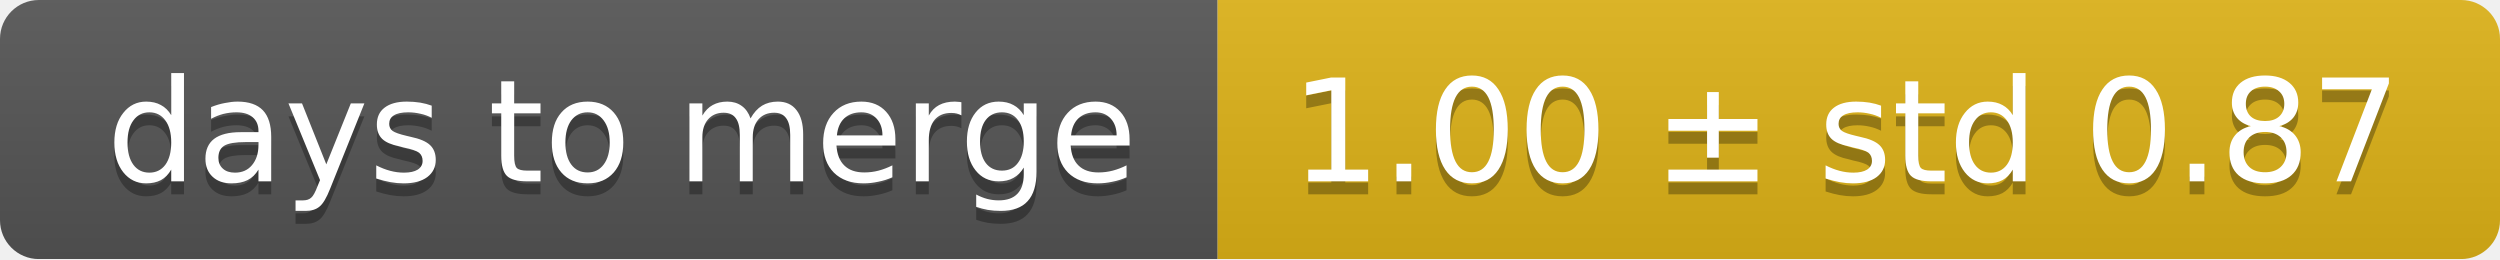
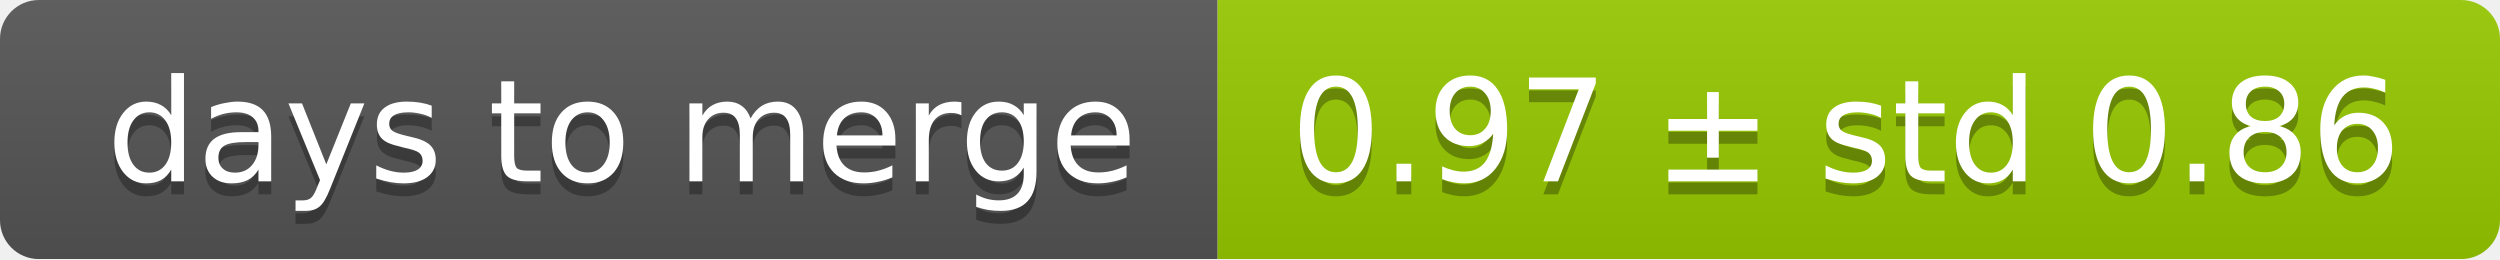
<svg xmlns="http://www.w3.org/2000/svg" width="193" height="20">
  <linearGradient id="smooth" x2="0" y2="100%">
    <stop offset="0" stop-color="#bbb" stop-opacity=".1" />
    <stop offset="1" stop-opacity=".1" />
  </linearGradient>
  <mask id="round">
    <rect width="193" height="20" rx="3" fill="#fff" />
  </mask>
  <g mask="url(#round)">
    <rect width="94" height="20" fill="#555" />
-     <rect x="94" width="99" height="20" fill="#dfb317" />
+     <rect x="94" width="99" height="20" fill="#97ca00" />
    <rect width="193" height="20" fill="url(#smooth)" />
  </g>
  <g fill="#fff" text-anchor="middle" font-family="DejaVu Sans,Verdana,Geneva,sans-serif" font-size="11">
    <text x="48" y="15" fill="#010101" fill-opacity=".3">days to merge</text>
    <text x="48" y="14">days to merge</text>
-     <text x="142.5" y="15" fill="#010101" fill-opacity=".3">1.00 ± std 0.87</text>
-     <text x="142.5" y="14">1.00 ± std 0.87</text>
+     <text x="142.5" y="15" fill="#010101" fill-opacity=".3">0.97 ± std 0.86</text>
+     <text x="142.5" y="14">0.97 ± std 0.86</text>
  </g>
</svg>
